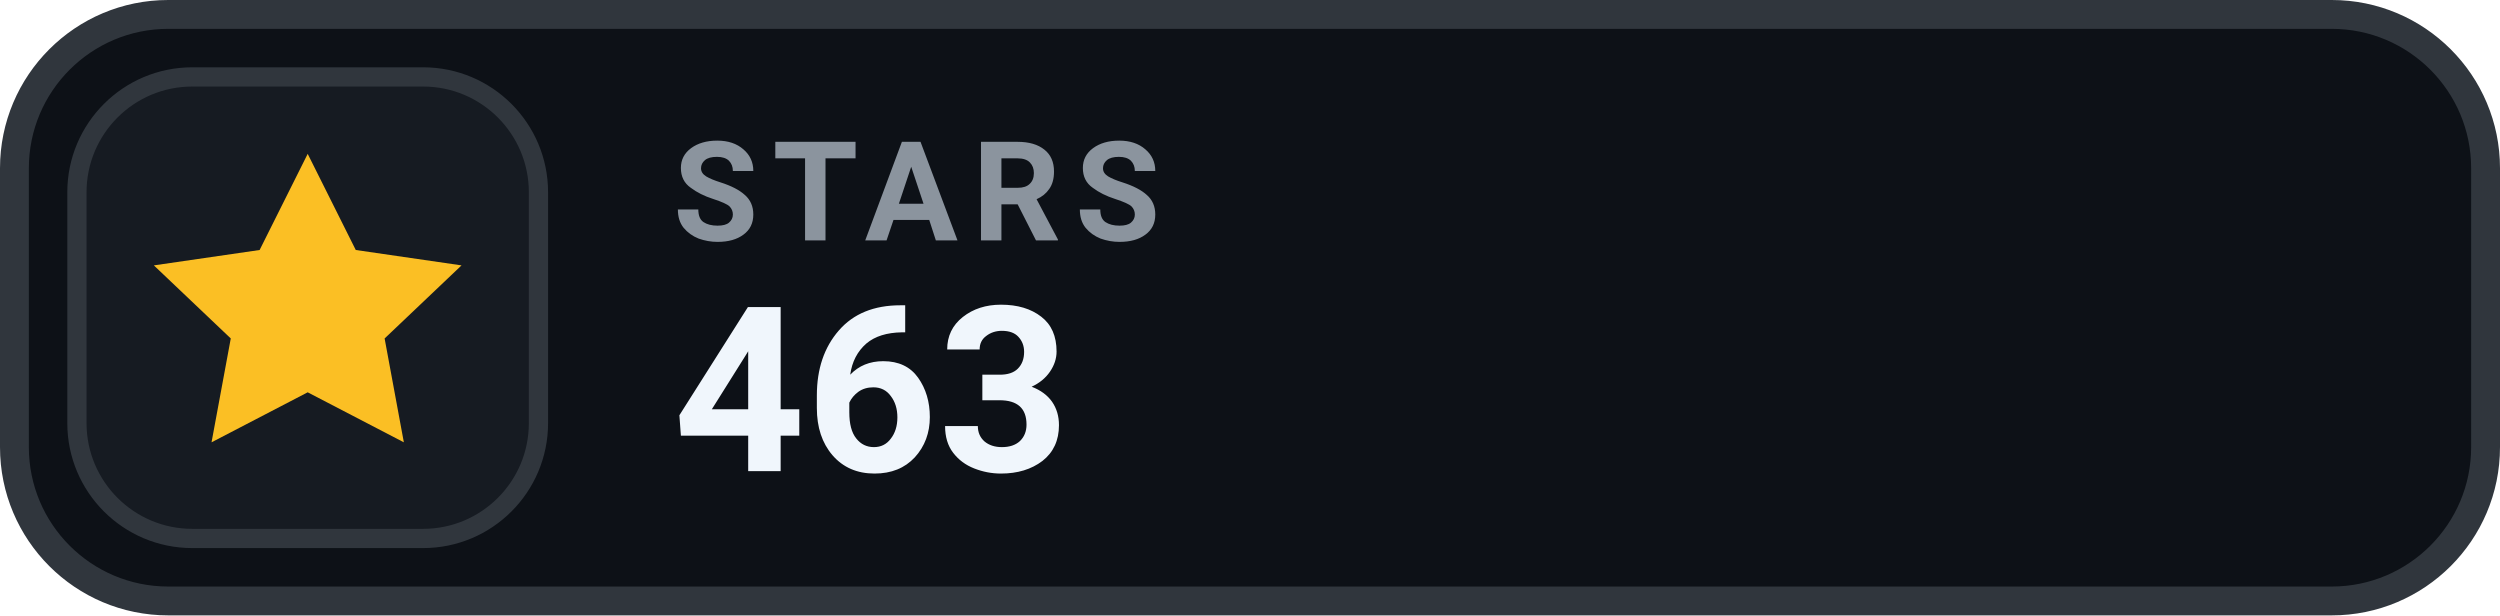
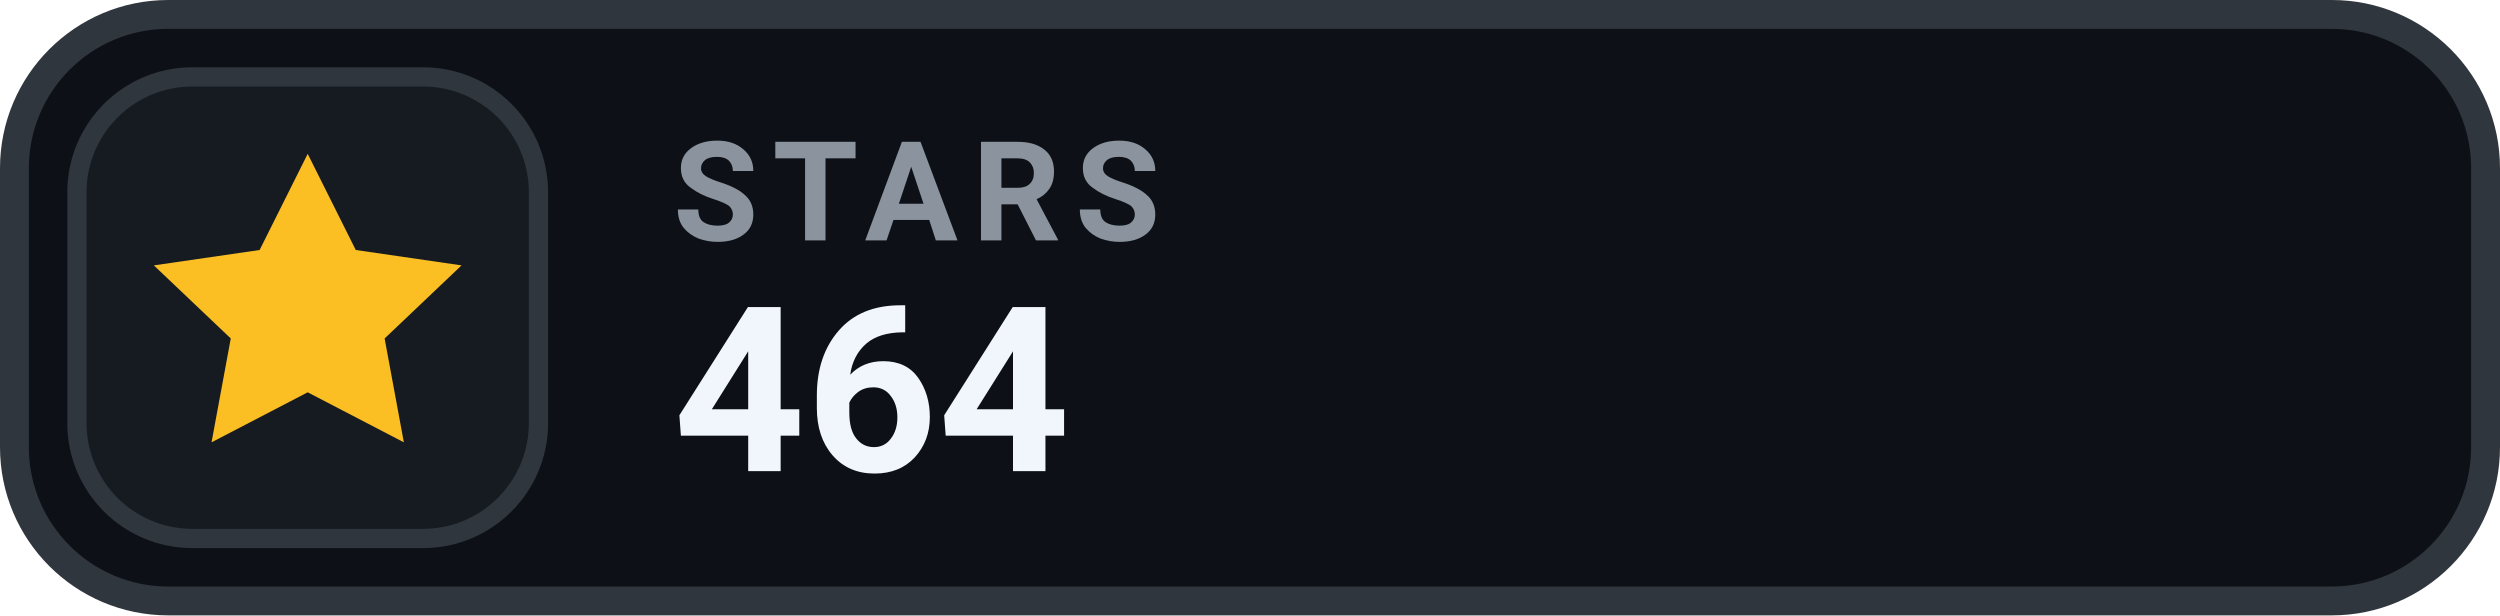
- <svg xmlns="http://www.w3.org/2000/svg" width="130" height="32" viewBox="0 0 130 32" role="img" aria-label="STARS 463">
+ <svg xmlns="http://www.w3.org/2000/svg" width="130" height="32" viewBox="0 0 130 32" role="img" aria-label="STARS 464">
  <rect x=".75" y=".75" width="128.5" height="30.5" rx="8" fill="#0D1117" stroke="#30363D" stroke-width="1.5" />
  <rect x="4" y="4" width="24" height="24" rx="6" fill="#161B22" stroke="#30363D" stroke-width="1" />
  <g transform="translate(16 16)" style="color:#FBBF24;">
    <path d="M0 -8 l2.5 5 5.5 .8 -4 3.8 1 5.4 -5 -2.6 -5 2.6 1 -5.4 -4 -3.8 5.5 -.8 Z" fill="currentColor" />
  </g>
  <text x="35" y="12.5" fill="#8B949E" font-family="-apple-system,BlinkMacSystemFont,'Segoe UI',Roboto,Helvetica,Arial,sans-serif" font-size="7.2" font-weight="700" letter-spacing=".75">STARS</text>
-   <text x="35" y="24.5" fill="#F0F6FC" font-family="-apple-system,BlinkMacSystemFont,'Segoe UI',Roboto,Helvetica,Arial,sans-serif" font-size="12" font-weight="700">463</text>
+   <text x="35" y="24.5" fill="#F0F6FC" font-family="-apple-system,BlinkMacSystemFont,'Segoe UI',Roboto,Helvetica,Arial,sans-serif" font-size="12" font-weight="700">464</text>
</svg>
